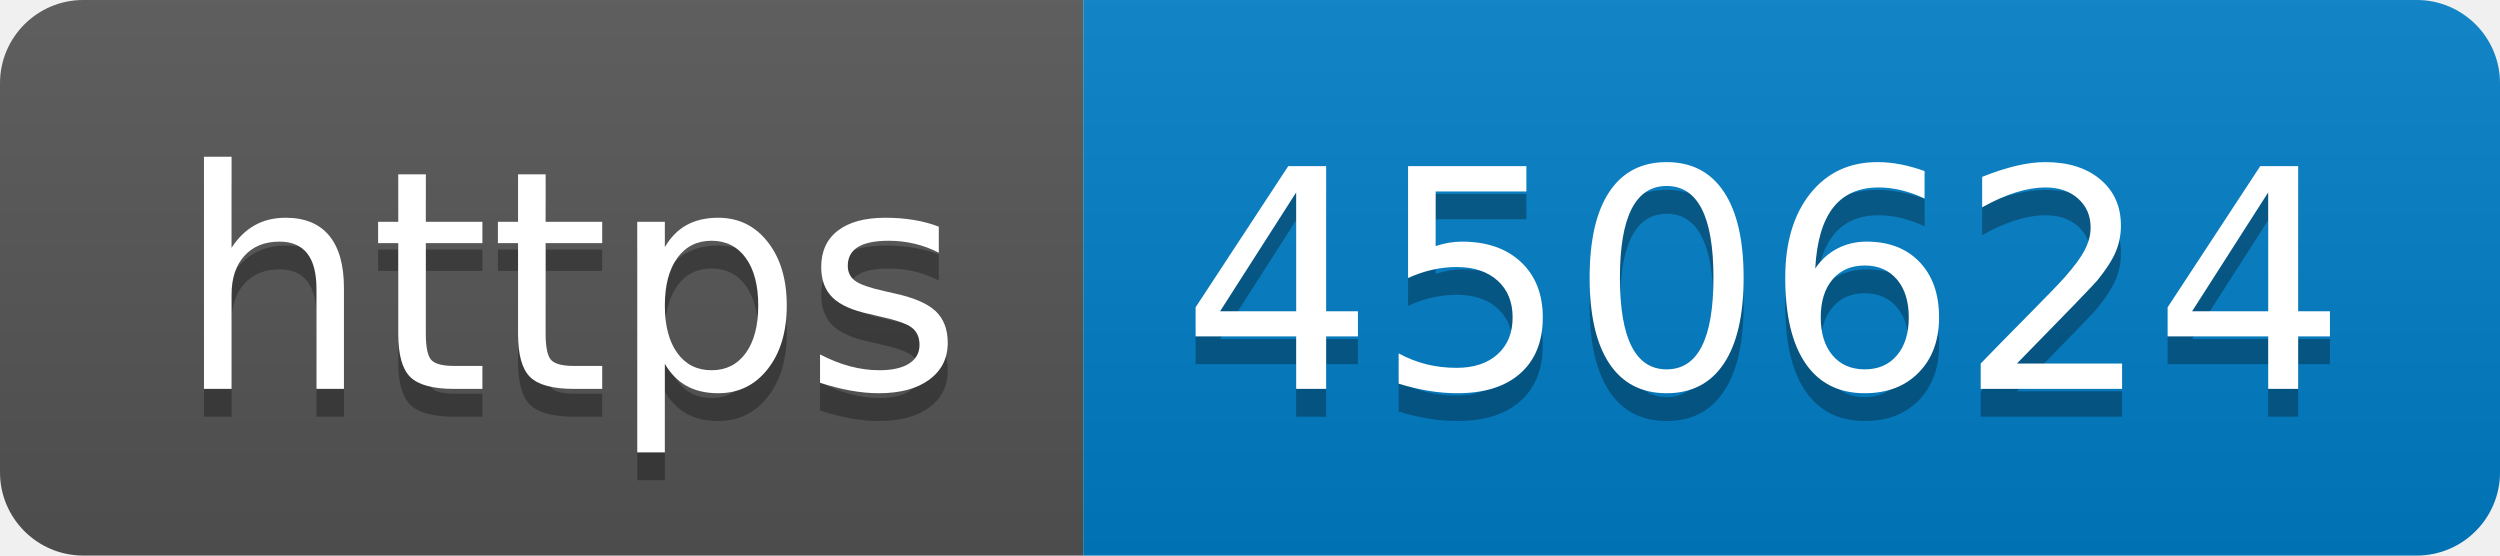
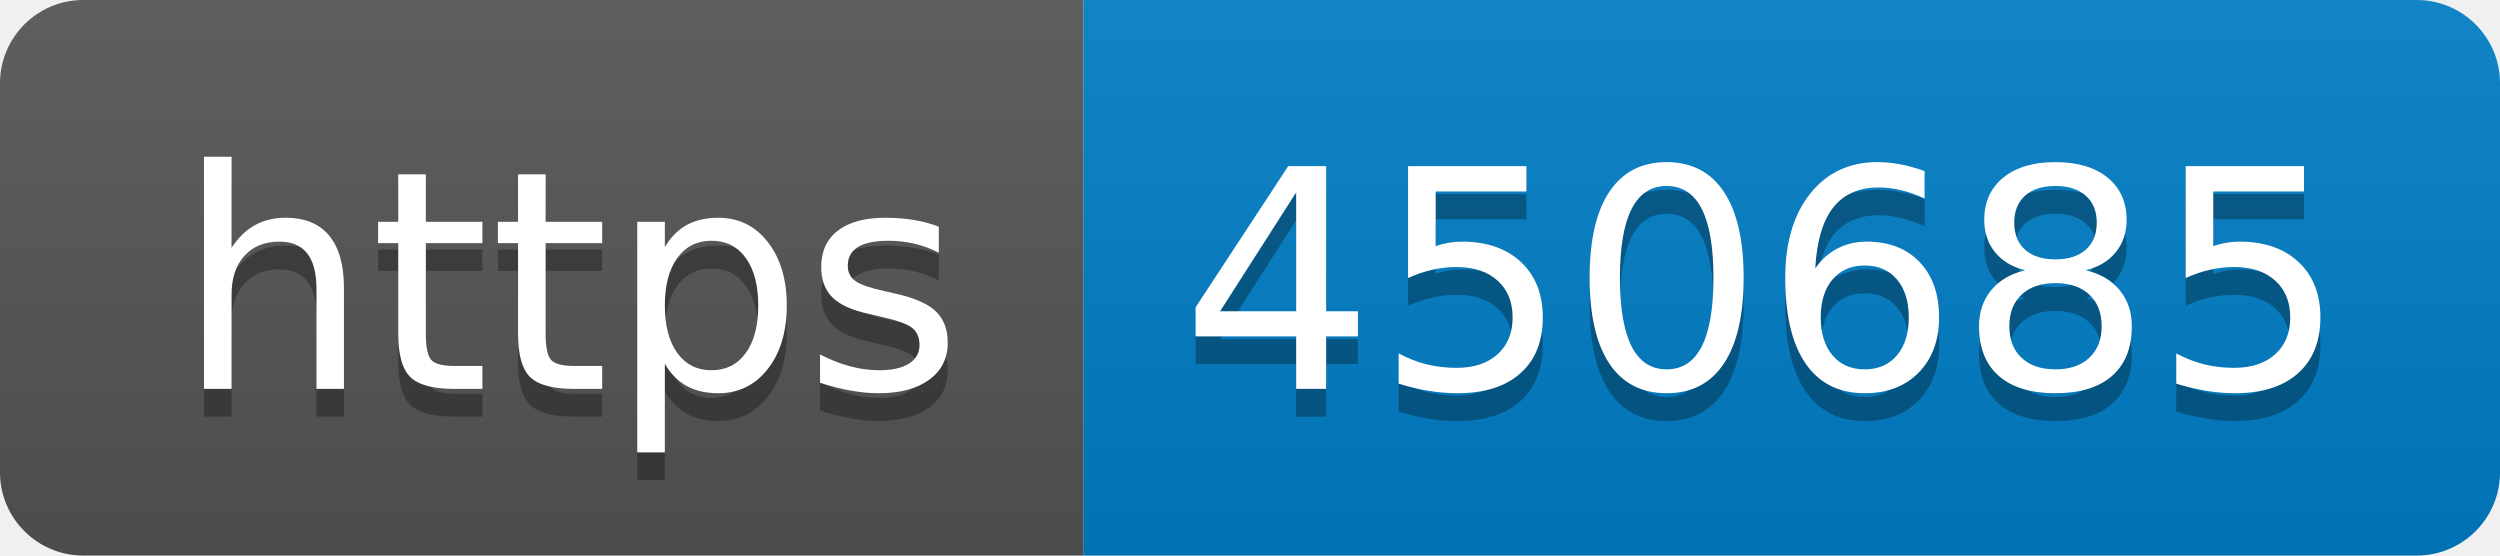
- <svg xmlns="http://www.w3.org/2000/svg" width="90" height="20" role="img" aria-label="https: 450624">
+ <svg xmlns="http://www.w3.org/2000/svg" width="90" height="20" role="img" aria-label="https: 450685">
  <linearGradient id="s" x2="0" y2="100%">
    <stop offset="0" stop-color="#bbb" stop-opacity=".1" />
    <stop offset="1" stop-opacity=".1" />
  </linearGradient>
  <clipPath id="r">
    <rect width="90" height="20" rx="3" fill="#fff" />
  </clipPath>
  <g clip-path="url(#r)">
    <rect width="39" height="20" fill="#555" />
    <rect x="39" width="51" height="20" fill="#007ec6" />
    <rect width="90" height="20" fill="url(#s)" />
  </g>
  <g fill="#fff" text-anchor="middle" font-family="Verdana,Geneva,DejaVu Sans,sans-serif" text-rendering="geometricPrecision" font-size="110">
    <text aria-hidden="true" x="205" y="150" fill="#010101" fill-opacity=".3" transform="scale(.1)" textLength="290">https</text>
    <text x="205" y="140" transform="scale(.1)" fill="#fff" textLength="290">https</text>
-     <text aria-hidden="true" x="635" y="150" fill="#010101" fill-opacity=".3" transform="scale(.1)" textLength="410">450624</text>
-     <text x="635" y="140" transform="scale(.1)" fill="#fff" textLength="410">450624</text>
+     <text aria-hidden="true" x="635" y="150" fill="#010101" fill-opacity=".3" transform="scale(.1)" textLength="410">450685</text>
+     <text x="635" y="140" transform="scale(.1)" fill="#fff" textLength="410">450685</text>
  </g>
</svg>
